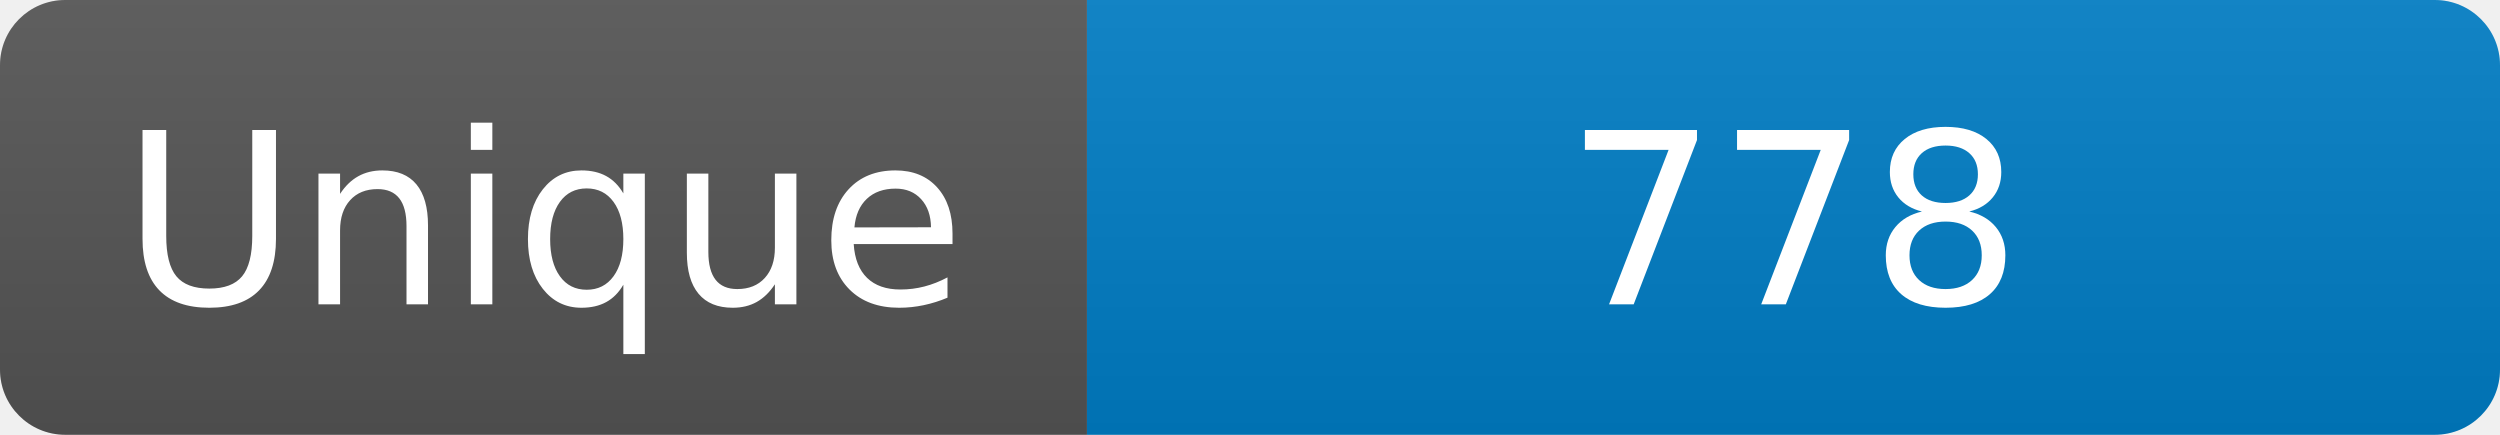
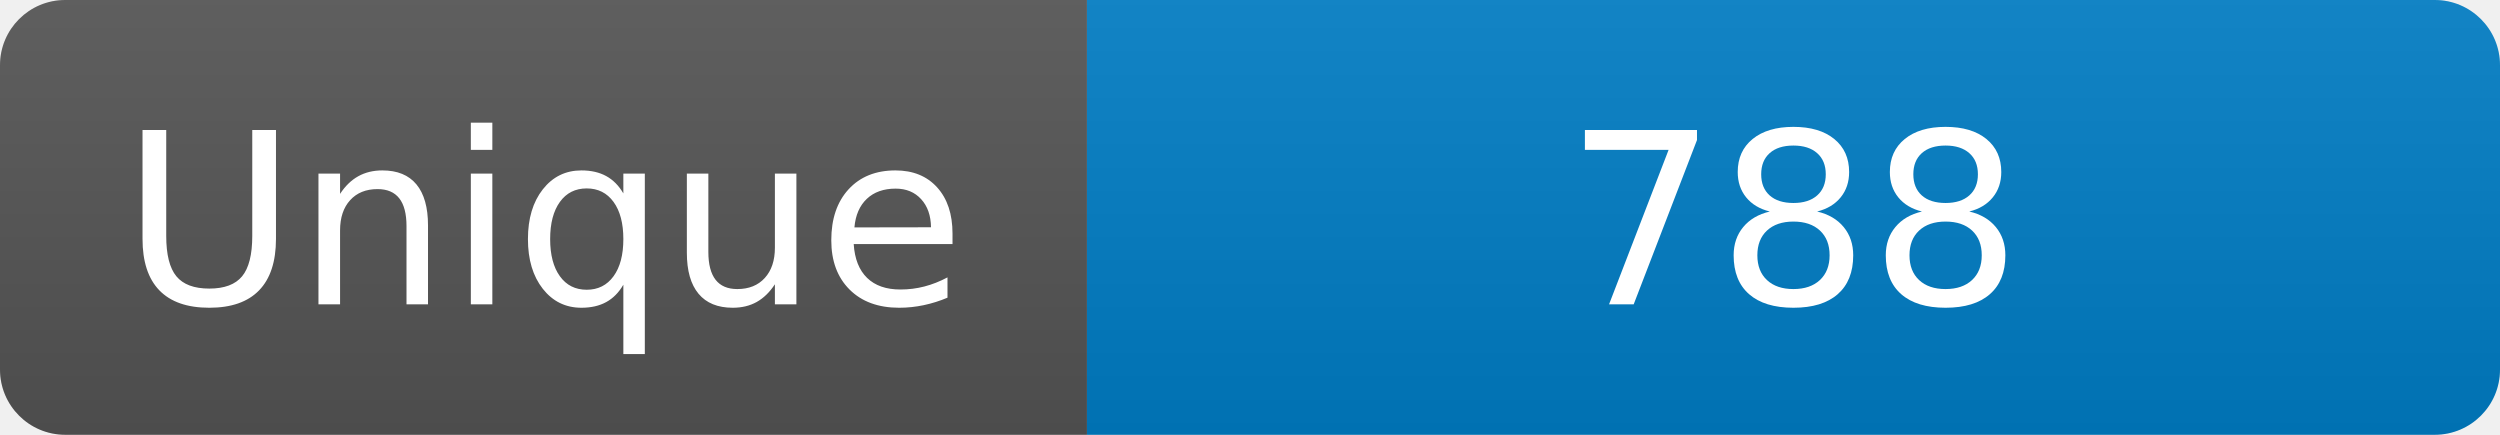
<svg xmlns="http://www.w3.org/2000/svg" width="115" height="20" role="img" aria-label="Maintained?: yes">
  <linearGradient id="s" x2="0" y2="100%">
    <stop offset="0" stop-color="#bbb" stop-opacity=".1" />
    <stop offset="1" stop-opacity=".1" />
  </linearGradient>
  <clipPath id="r">
    <rect width="115" height="20" rx="3" fill="#fff" />
  </clipPath>
  <g clip-path="url(#r)">
    <rect width="50" height="20" fill="#555" />
    <rect x="50" width="160" height="20" fill="#007ec6" />
    <rect width="115" height="20" fill="url(#s)" />
  </g>
  <g fill="#fff" text-anchor="middle" font-family="Verdana,Geneva,DejaVu Sans,sans-serif" font-size="110">
    <text x="250" y="140" transform="scale(.1)" fill="#fff">Unique</text>
-     <text x="825" y="140" transform="scale(.1)" fill="#fff">778</text>
+     <text x="825" y="140" transform="scale(.1)" fill="#fff">788</text>
  </g>
</svg>
